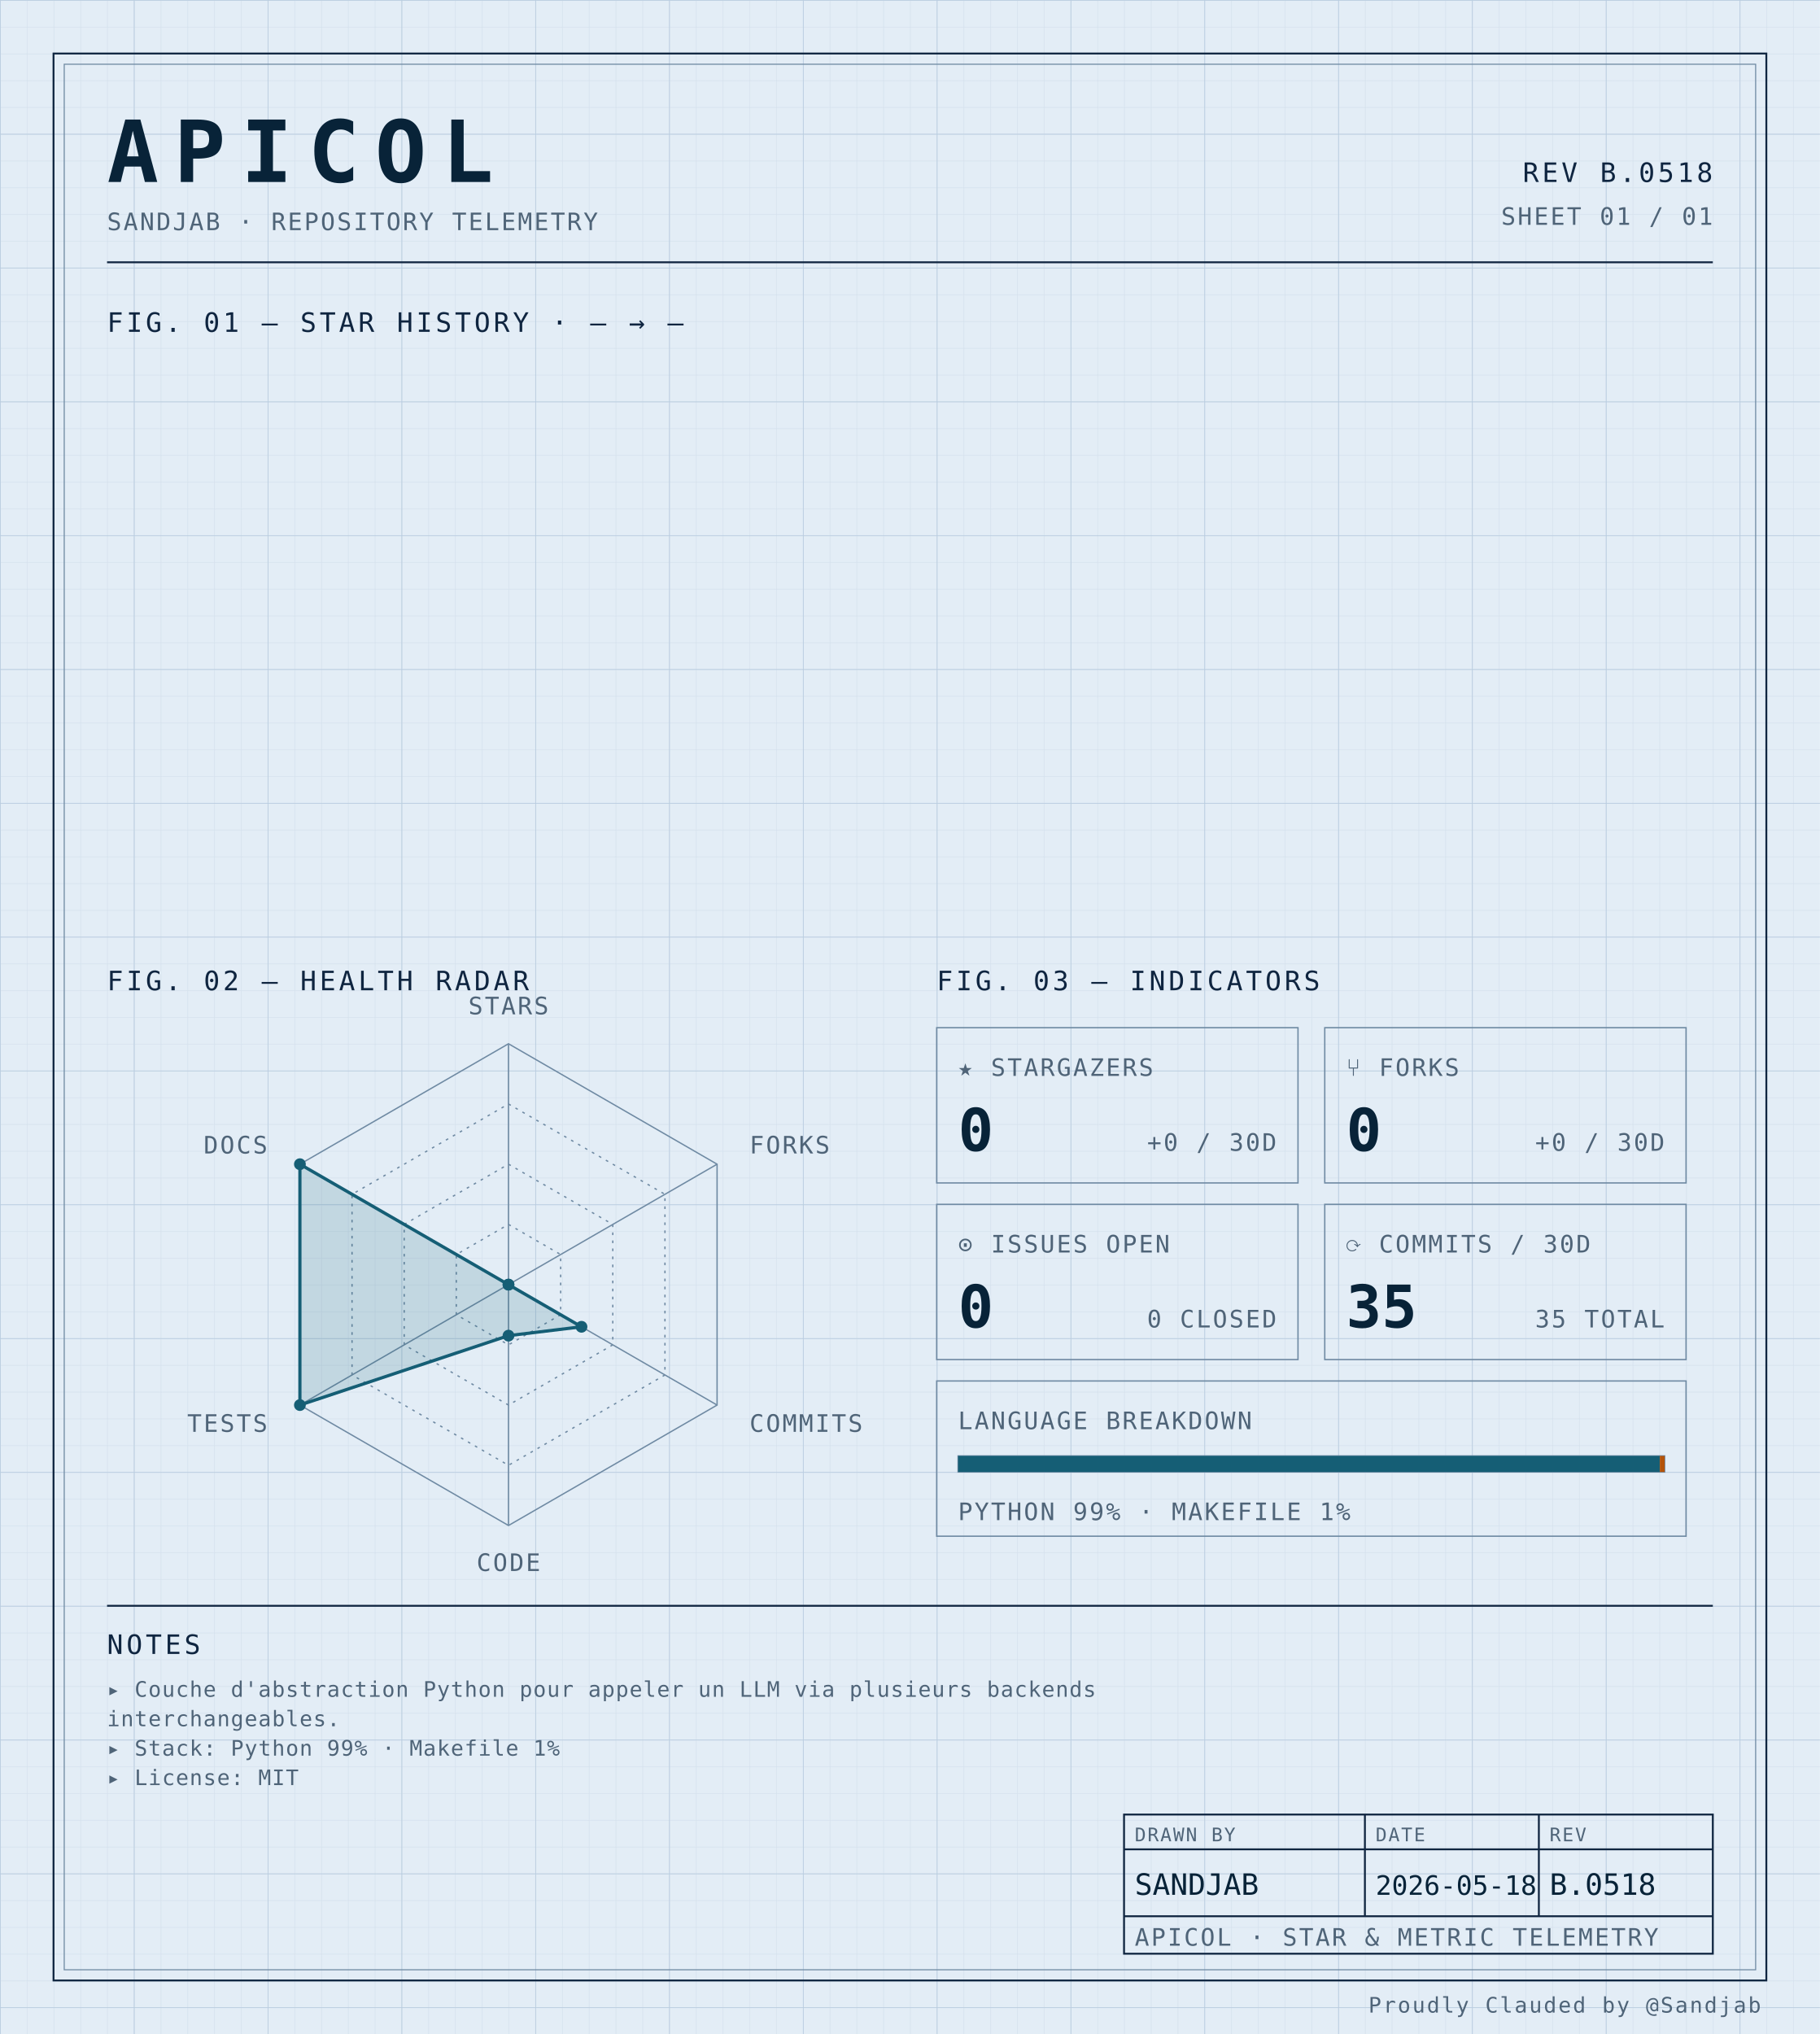
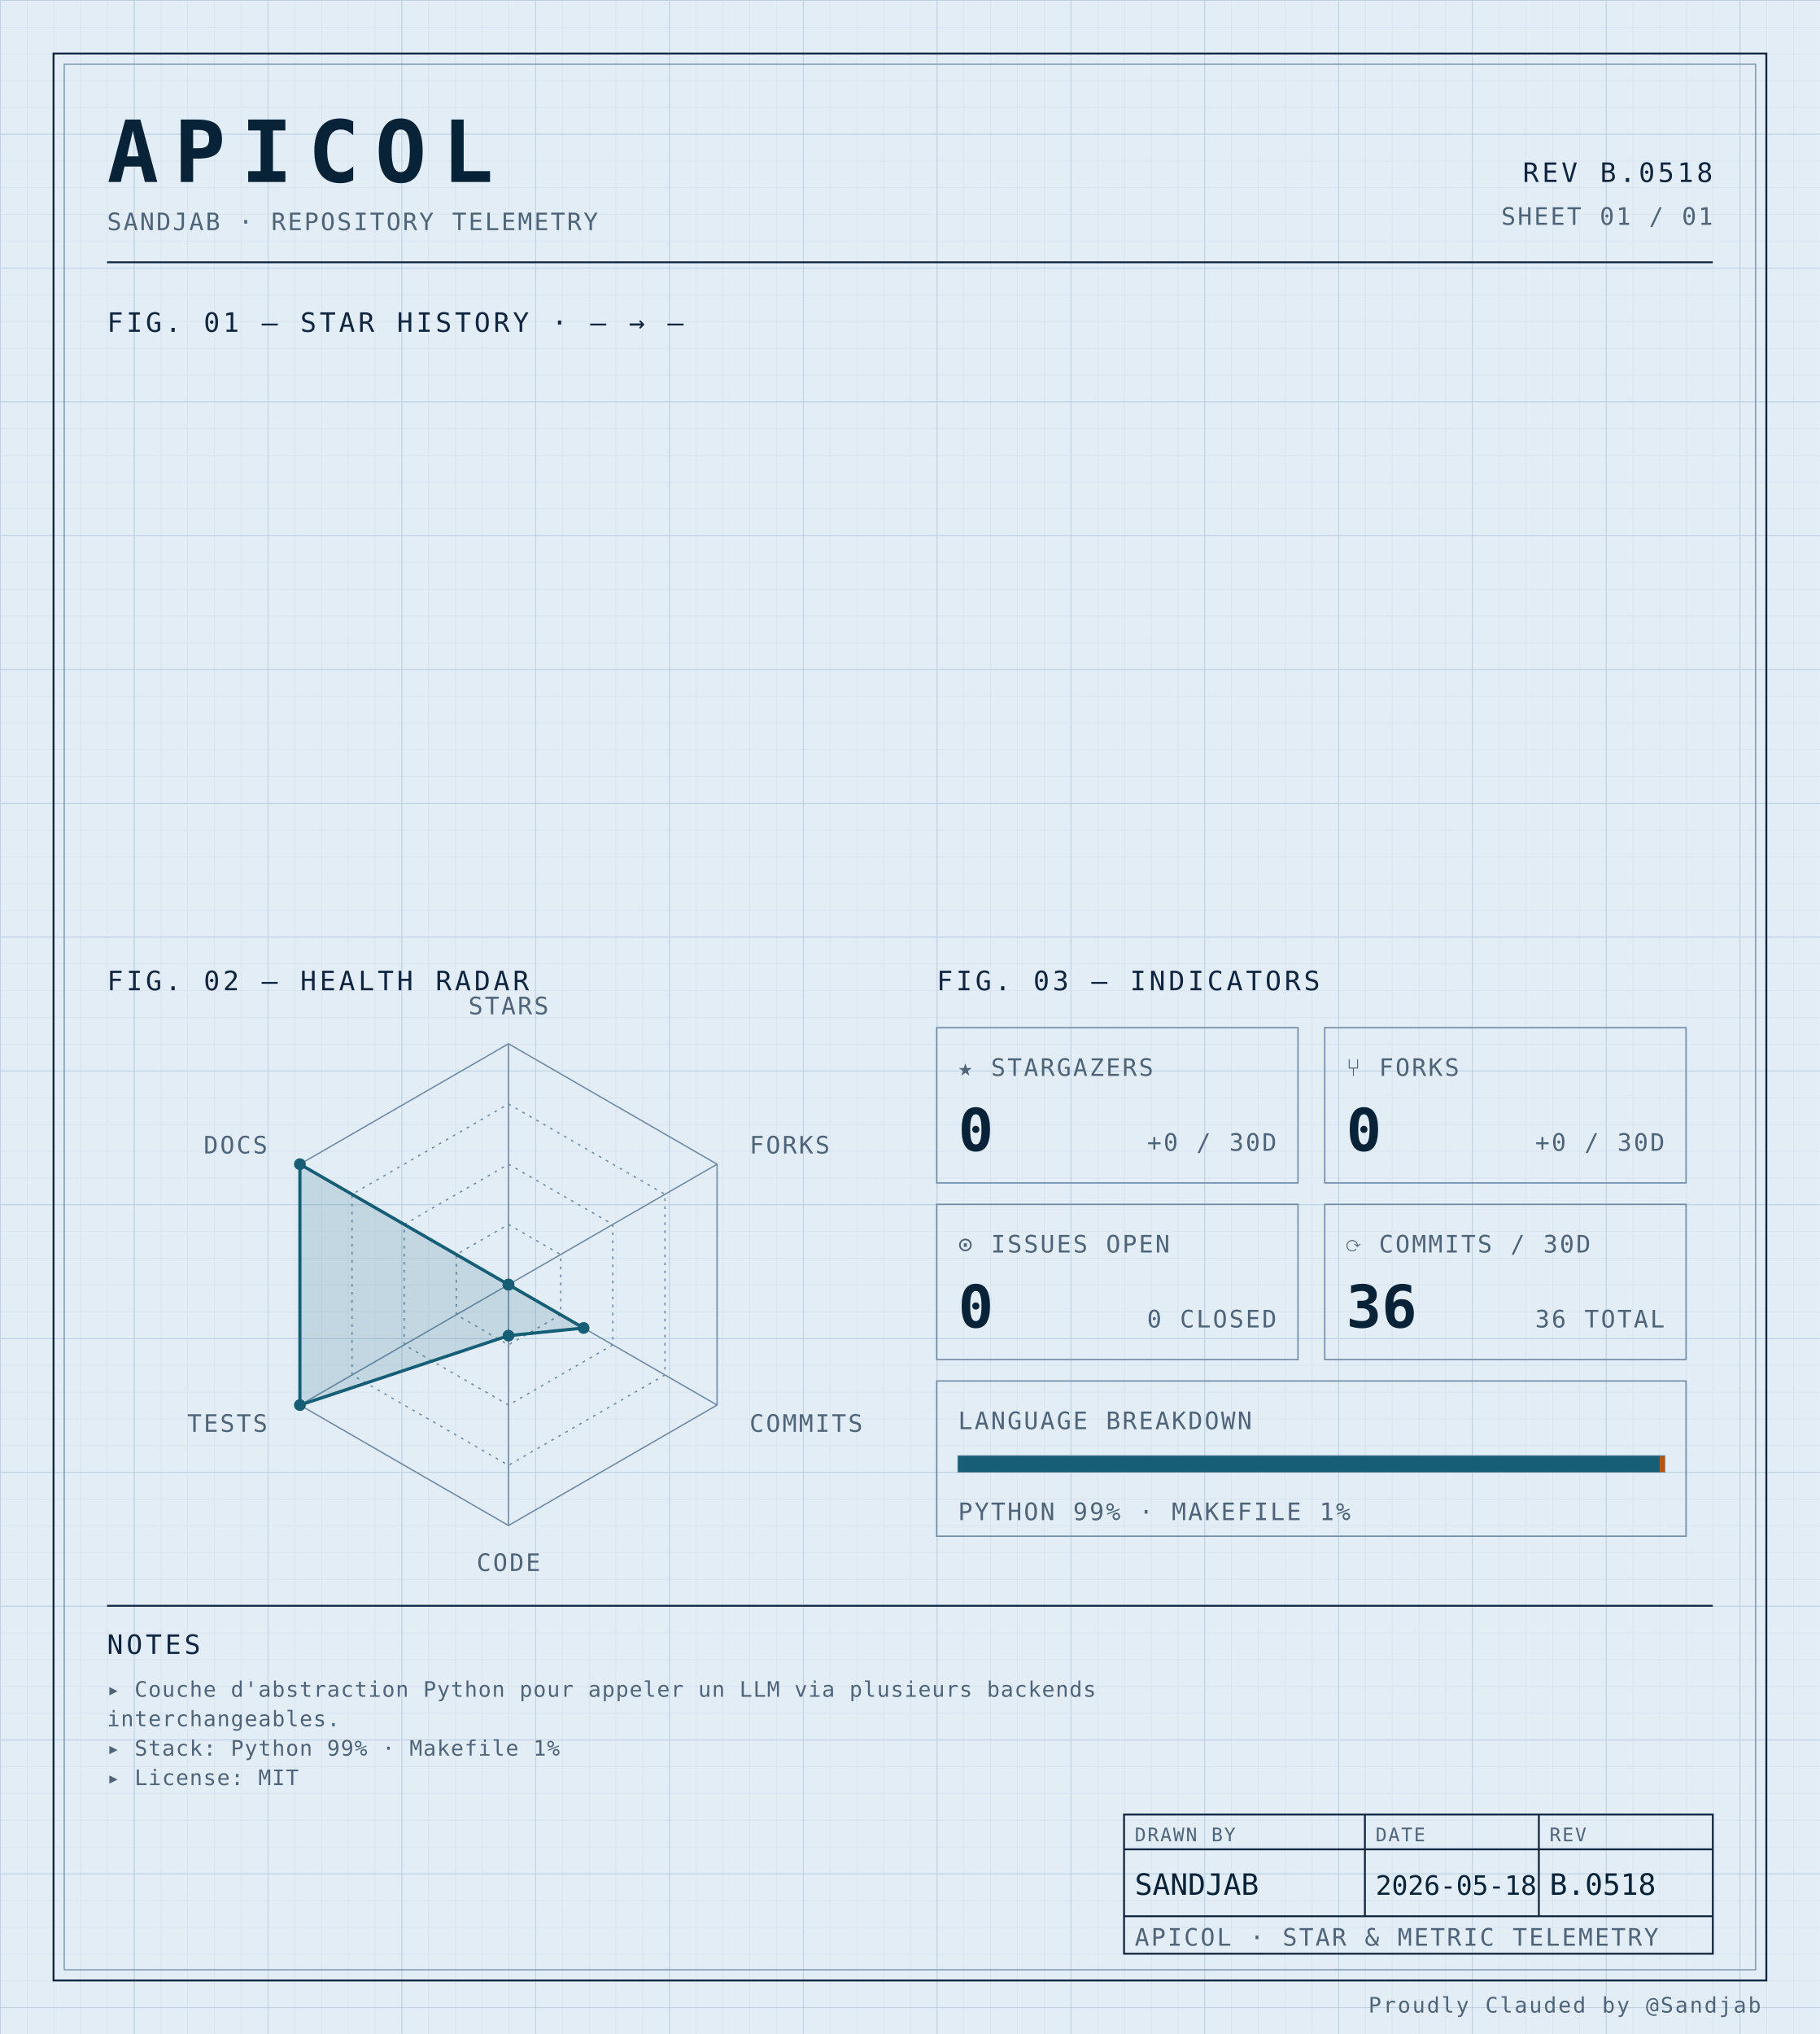
<svg xmlns="http://www.w3.org/2000/svg" width="100%" viewBox="0 0 680 760" role="img">
  <defs>
    <pattern id="grid-fine" width="10" height="10" patternUnits="userSpaceOnUse">
      <path d="M10 0H0V10" fill="none" stroke="#d4e0ec" stroke-width="0.4" />
    </pattern>
    <pattern id="grid-major" width="50" height="50" patternUnits="userSpaceOnUse">
      <path d="M50 0H0V50" fill="none" stroke="#b8cce0" stroke-width="0.5" />
    </pattern>
  </defs>
  <rect x="0" y="0" width="680" height="760" fill="#e3edf6" />
  <rect x="0" y="0" width="680" height="760" fill="url(#grid-fine)" />
  <rect x="0" y="0" width="680" height="760" fill="url(#grid-major)" />
  <rect x="20" y="20" width="640" height="720" fill="none" stroke="#0f2540" stroke-width="0.7" />
  <rect x="24" y="24" width="632" height="712" fill="none" stroke="#6f8aa3" stroke-width="0.4" />
  <text x="40" y="68" font-family="ui-monospace, 'SF Mono', 'JetBrains Mono', 'Cascadia Code', Consolas, monospace" font-size="32" font-weight="700" fill="#082338" text-anchor="start" letter-spacing="0.18em">APICOL</text>
  <text x="40" y="86" font-family="ui-monospace, 'SF Mono', 'JetBrains Mono', 'Cascadia Code', Consolas, monospace" font-size="9" font-weight="400" fill="#4f6478" text-anchor="start" letter-spacing="0.08em">SANDJAB · REPOSITORY TELEMETRY</text>
  <text x="640" y="68" font-family="ui-monospace, 'SF Mono', 'JetBrains Mono', 'Cascadia Code', Consolas, monospace" font-size="10" font-weight="400" fill="#0f2540" text-anchor="end" letter-spacing="0.12em">REV B.0518</text>
  <text x="640" y="84" font-family="ui-monospace, 'SF Mono', 'JetBrains Mono', 'Cascadia Code', Consolas, monospace" font-size="9" font-weight="400" fill="#4f6478" text-anchor="end" letter-spacing="0.08em">SHEET 01 / 01</text>
  <line x1="40" y1="98" x2="640" y2="98" stroke="#0f2540" stroke-width="0.7" />
  <text x="40" y="124" font-family="ui-monospace, 'SF Mono', 'JetBrains Mono', 'Cascadia Code', Consolas, monospace" font-size="10" font-weight="400" fill="#0f2540" text-anchor="start" letter-spacing="0.12em">FIG. 01 — STAR HISTORY · — → —</text>
  <text x="40" y="370" font-family="ui-monospace, 'SF Mono', 'JetBrains Mono', 'Cascadia Code', Consolas, monospace" font-size="10" font-weight="400" fill="#0f2540" text-anchor="start" letter-spacing="0.12em">FIG. 02 — HEALTH RADAR</text>
  <g transform="translate(190 480)">
    <polygon points="0.00,-90.00 77.94,-45.00 77.94,45.00 0.00,90.00 -77.94,45.00 -77.94,-45.00" fill="none" stroke="#6f8aa3" stroke-width="0.5" />
    <polygon points="0.00,-67.50 58.46,-33.75 58.46,33.75 0.00,67.50 -58.46,33.75 -58.46,-33.75" fill="none" stroke="#6f8aa3" stroke-width="0.5" stroke-dasharray="1,2" />
    <polygon points="0.00,-45.00 38.97,-22.50 38.97,22.50 0.00,45.00 -38.97,22.50 -38.97,-22.50" fill="none" stroke="#6f8aa3" stroke-width="0.5" stroke-dasharray="1,2" />
    <polygon points="0.00,-22.50 19.49,-11.25 19.49,11.25 0.00,22.50 -19.49,11.25 -19.49,-11.25" fill="none" stroke="#6f8aa3" stroke-width="0.5" stroke-dasharray="1,2" />
    <line x1="0" y1="0" x2="0.00" y2="-90.00" stroke="#6f8aa3" stroke-width="0.5" />
    <line x1="0" y1="0" x2="77.94" y2="-45.00" stroke="#6f8aa3" stroke-width="0.5" />
    <line x1="0" y1="0" x2="77.94" y2="45.00" stroke="#6f8aa3" stroke-width="0.5" />
    <line x1="0" y1="0" x2="0.00" y2="90.00" stroke="#6f8aa3" stroke-width="0.5" />
    <line x1="0" y1="0" x2="-77.94" y2="45.00" stroke="#6f8aa3" stroke-width="0.5" />
    <line x1="0" y1="0" x2="-77.94" y2="-45.00" stroke="#6f8aa3" stroke-width="0.5" />
-     <polygon points="0.00,0.00 0.00,0.00 27.28,15.75 0.00,19.06 -77.94,45.00 -77.94,-45.00" fill="#155e75" fill-opacity="0.16" stroke="#155e75" stroke-width="1.2" />
+     <polygon points="0.00,0.00 0.00,0.00 28.06,16.20 0.00,19.06 -77.94,45.00 -77.94,-45.00" fill="#155e75" fill-opacity="0.16" stroke="#155e75" stroke-width="1.2" />
    <circle cx="0.00" cy="0.00" r="2.2" fill="#155e75" />
    <circle cx="0.00" cy="0.00" r="2.2" fill="#155e75" />
-     <circle cx="27.28" cy="15.75" r="2.2" fill="#155e75" />
+     <circle cx="28.06" cy="16.20" r="2.2" fill="#155e75" />
    <circle cx="0.00" cy="19.06" r="2.2" fill="#155e75" />
    <circle cx="-77.94" cy="45.00" r="2.2" fill="#155e75" />
    <circle cx="-77.94" cy="-45.00" r="2.2" fill="#155e75" />
    <text x="6.3681633555662356e-15" y="-101" font-family="ui-monospace, 'SF Mono', 'JetBrains Mono', 'Cascadia Code', Consolas, monospace" font-size="9" font-weight="400" fill="#4f6478" text-anchor="middle" letter-spacing="0.08em">STARS</text>
    <text x="90.067" y="-49" font-family="ui-monospace, 'SF Mono', 'JetBrains Mono', 'Cascadia Code', Consolas, monospace" font-size="9" font-weight="400" fill="#4f6478" text-anchor="start" letter-spacing="0.08em">FORKS</text>
    <text x="90.067" y="55" font-family="ui-monospace, 'SF Mono', 'JetBrains Mono', 'Cascadia Code', Consolas, monospace" font-size="9" font-weight="400" fill="#4f6478" text-anchor="start" letter-spacing="0.08em">COMMITS</text>
    <text x="6.3681633555662356e-15" y="107" font-family="ui-monospace, 'SF Mono', 'JetBrains Mono', 'Cascadia Code', Consolas, monospace" font-size="9" font-weight="400" fill="#4f6478" text-anchor="middle" letter-spacing="0.08em">CODE</text>
    <text x="-90.067" y="55" font-family="ui-monospace, 'SF Mono', 'JetBrains Mono', 'Cascadia Code', Consolas, monospace" font-size="9" font-weight="400" fill="#4f6478" text-anchor="end" letter-spacing="0.08em">TESTS</text>
    <text x="-90.067" y="-49" font-family="ui-monospace, 'SF Mono', 'JetBrains Mono', 'Cascadia Code', Consolas, monospace" font-size="9" font-weight="400" fill="#4f6478" text-anchor="end" letter-spacing="0.08em">DOCS</text>
  </g>
  <text x="350" y="370" font-family="ui-monospace, 'SF Mono', 'JetBrains Mono', 'Cascadia Code', Consolas, monospace" font-size="10" font-weight="400" fill="#0f2540" text-anchor="start" letter-spacing="0.12em">FIG. 03 — INDICATORS</text>
  <rect x="350" y="384" width="135" height="58" fill="none" stroke="#6f8aa3" stroke-width="0.5" />
  <text x="358" y="402" font-family="ui-monospace, 'SF Mono', 'JetBrains Mono', 'Cascadia Code', Consolas, monospace" font-size="9" font-weight="400" fill="#4f6478" text-anchor="start" letter-spacing="0.08em">★ STARGAZERS</text>
  <text x="358" y="430" font-family="ui-monospace, 'SF Mono', 'JetBrains Mono', 'Cascadia Code', Consolas, monospace" font-size="22" font-weight="700" fill="#082338" text-anchor="start" letter-spacing="normal">0</text>
  <text x="477" y="430" font-family="ui-monospace, 'SF Mono', 'JetBrains Mono', 'Cascadia Code', Consolas, monospace" font-size="9" font-weight="400" fill="#4f6478" text-anchor="end" letter-spacing="0.08em">+0 / 30D</text>
  <rect x="495" y="384" width="135" height="58" fill="none" stroke="#6f8aa3" stroke-width="0.5" />
  <text x="503" y="402" font-family="ui-monospace, 'SF Mono', 'JetBrains Mono', 'Cascadia Code', Consolas, monospace" font-size="9" font-weight="400" fill="#4f6478" text-anchor="start" letter-spacing="0.08em">⑂ FORKS</text>
  <text x="503" y="430" font-family="ui-monospace, 'SF Mono', 'JetBrains Mono', 'Cascadia Code', Consolas, monospace" font-size="22" font-weight="700" fill="#082338" text-anchor="start" letter-spacing="normal">0</text>
  <text x="622" y="430" font-family="ui-monospace, 'SF Mono', 'JetBrains Mono', 'Cascadia Code', Consolas, monospace" font-size="9" font-weight="400" fill="#4f6478" text-anchor="end" letter-spacing="0.08em">+0 / 30D</text>
  <rect x="350" y="450" width="135" height="58" fill="none" stroke="#6f8aa3" stroke-width="0.5" />
  <text x="358" y="468" font-family="ui-monospace, 'SF Mono', 'JetBrains Mono', 'Cascadia Code', Consolas, monospace" font-size="9" font-weight="400" fill="#4f6478" text-anchor="start" letter-spacing="0.08em">⊙ ISSUES OPEN</text>
  <text x="358" y="496" font-family="ui-monospace, 'SF Mono', 'JetBrains Mono', 'Cascadia Code', Consolas, monospace" font-size="22" font-weight="700" fill="#082338" text-anchor="start" letter-spacing="normal">0</text>
  <text x="477" y="496" font-family="ui-monospace, 'SF Mono', 'JetBrains Mono', 'Cascadia Code', Consolas, monospace" font-size="9" font-weight="400" fill="#4f6478" text-anchor="end" letter-spacing="0.08em">0 CLOSED</text>
  <rect x="495" y="450" width="135" height="58" fill="none" stroke="#6f8aa3" stroke-width="0.5" />
  <text x="503" y="468" font-family="ui-monospace, 'SF Mono', 'JetBrains Mono', 'Cascadia Code', Consolas, monospace" font-size="9" font-weight="400" fill="#4f6478" text-anchor="start" letter-spacing="0.08em">⟳ COMMITS / 30D</text>
-   <text x="503" y="496" font-family="ui-monospace, 'SF Mono', 'JetBrains Mono', 'Cascadia Code', Consolas, monospace" font-size="22" font-weight="700" fill="#082338" text-anchor="start" letter-spacing="normal">35</text>
-   <text x="622" y="496" font-family="ui-monospace, 'SF Mono', 'JetBrains Mono', 'Cascadia Code', Consolas, monospace" font-size="9" font-weight="400" fill="#4f6478" text-anchor="end" letter-spacing="0.08em">35 TOTAL</text>
+   <text x="503" y="496" font-family="ui-monospace, 'SF Mono', 'JetBrains Mono', 'Cascadia Code', Consolas, monospace" font-size="22" font-weight="700" fill="#082338" text-anchor="start" letter-spacing="normal">36</text>
+   <text x="622" y="496" font-family="ui-monospace, 'SF Mono', 'JetBrains Mono', 'Cascadia Code', Consolas, monospace" font-size="9" font-weight="400" fill="#4f6478" text-anchor="end" letter-spacing="0.08em">36 TOTAL</text>
  <rect x="350" y="516" width="280" height="58" fill="none" stroke="#6f8aa3" stroke-width="0.5" />
  <text x="358" y="534" font-family="ui-monospace, 'SF Mono', 'JetBrains Mono', 'Cascadia Code', Consolas, monospace" font-size="9" font-weight="400" fill="#4f6478" text-anchor="start" letter-spacing="0.08em">LANGUAGE BREAKDOWN</text>
  <rect x="358" y="544" width="264" height="6" fill="none" stroke="#6f8aa3" stroke-width="0.5" />
  <rect x="358" y="544" width="262.19" height="6" fill="#155e75" />
  <rect x="620.192" y="544" width="1.81" height="6" fill="#b45309" />
  <text x="358" y="568" font-family="ui-monospace, 'SF Mono', 'JetBrains Mono', 'Cascadia Code', Consolas, monospace" font-size="9" font-weight="400" fill="#4f6478" text-anchor="start" letter-spacing="0.08em">PYTHON 99% · MAKEFILE 1%</text>
  <line x1="40" y1="600" x2="640" y2="600" stroke="#0f2540" stroke-width="0.7" />
  <text x="40" y="618" font-family="ui-monospace, 'SF Mono', 'JetBrains Mono', 'Cascadia Code', Consolas, monospace" font-size="10" font-weight="400" fill="#0f2540" text-anchor="start" letter-spacing="0.12em">NOTES</text>
  <text x="40" y="634" font-family="ui-monospace, 'SF Mono', 'JetBrains Mono', 'Cascadia Code', Consolas, monospace" font-size="8" font-weight="400" fill="#4f6478" text-anchor="start" letter-spacing="0.04em">▸ Couche d'abstraction Python pour appeler un LLM via plusieurs backends</text>
  <text x="40" y="645" font-family="ui-monospace, 'SF Mono', 'JetBrains Mono', 'Cascadia Code', Consolas, monospace" font-size="8" font-weight="400" fill="#4f6478" text-anchor="start" letter-spacing="0.04em">  interchangeables.</text>
  <text x="40" y="656" font-family="ui-monospace, 'SF Mono', 'JetBrains Mono', 'Cascadia Code', Consolas, monospace" font-size="8" font-weight="400" fill="#4f6478" text-anchor="start" letter-spacing="0.04em">▸ Stack: Python 99% · Makefile 1%</text>
  <text x="40" y="667" font-family="ui-monospace, 'SF Mono', 'JetBrains Mono', 'Cascadia Code', Consolas, monospace" font-size="8" font-weight="400" fill="#4f6478" text-anchor="start" letter-spacing="0.04em">▸ License: MIT</text>
  <rect x="420" y="678" width="220" height="52" fill="none" stroke="#0f2540" stroke-width="0.7" />
  <line x1="420" y1="691" x2="640" y2="691" stroke="#0f2540" stroke-width="0.7" />
  <line x1="420" y1="716" x2="640" y2="716" stroke="#0f2540" stroke-width="0.7" />
  <line x1="510" y1="678" x2="510" y2="716" stroke="#0f2540" stroke-width="0.7" />
  <line x1="575" y1="678" x2="575" y2="716" stroke="#0f2540" stroke-width="0.7" />
  <text x="424" y="688" font-family="ui-monospace, 'SF Mono', 'JetBrains Mono', 'Cascadia Code', Consolas, monospace" font-size="7" font-weight="400" fill="#4f6478" text-anchor="start" letter-spacing="0.08em">DRAWN BY</text>
  <text x="514" y="688" font-family="ui-monospace, 'SF Mono', 'JetBrains Mono', 'Cascadia Code', Consolas, monospace" font-size="7" font-weight="400" fill="#4f6478" text-anchor="start" letter-spacing="0.08em">DATE</text>
  <text x="579" y="688" font-family="ui-monospace, 'SF Mono', 'JetBrains Mono', 'Cascadia Code', Consolas, monospace" font-size="7" font-weight="400" fill="#4f6478" text-anchor="start" letter-spacing="0.08em">REV</text>
  <text x="424" y="708" font-family="ui-monospace, 'SF Mono', 'JetBrains Mono', 'Cascadia Code', Consolas, monospace" font-size="11" font-weight="400" fill="#082338" text-anchor="start" letter-spacing="normal">SANDJAB</text>
  <text x="514" y="708" font-family="ui-monospace, 'SF Mono', 'JetBrains Mono', 'Cascadia Code', Consolas, monospace" font-size="10" font-weight="400" fill="#082338" text-anchor="start" letter-spacing="normal">2026-05-18</text>
  <text x="579" y="708" font-family="ui-monospace, 'SF Mono', 'JetBrains Mono', 'Cascadia Code', Consolas, monospace" font-size="11" font-weight="400" fill="#082338" text-anchor="start" letter-spacing="normal">B.0518</text>
  <text x="424" y="727" font-family="ui-monospace, 'SF Mono', 'JetBrains Mono', 'Cascadia Code', Consolas, monospace" font-size="9" font-weight="400" fill="#4f6478" text-anchor="start" letter-spacing="0.08em">APICOL · STAR &amp; METRIC TELEMETRY</text>
  <text x="658" y="752" font-family="ui-monospace, 'SF Mono', 'JetBrains Mono', 'Cascadia Code', Consolas, monospace" font-size="8" font-weight="400" fill="#4f6478" text-anchor="end" letter-spacing="0.08em">Proudly Clauded by @Sandjab</text>
</svg>
